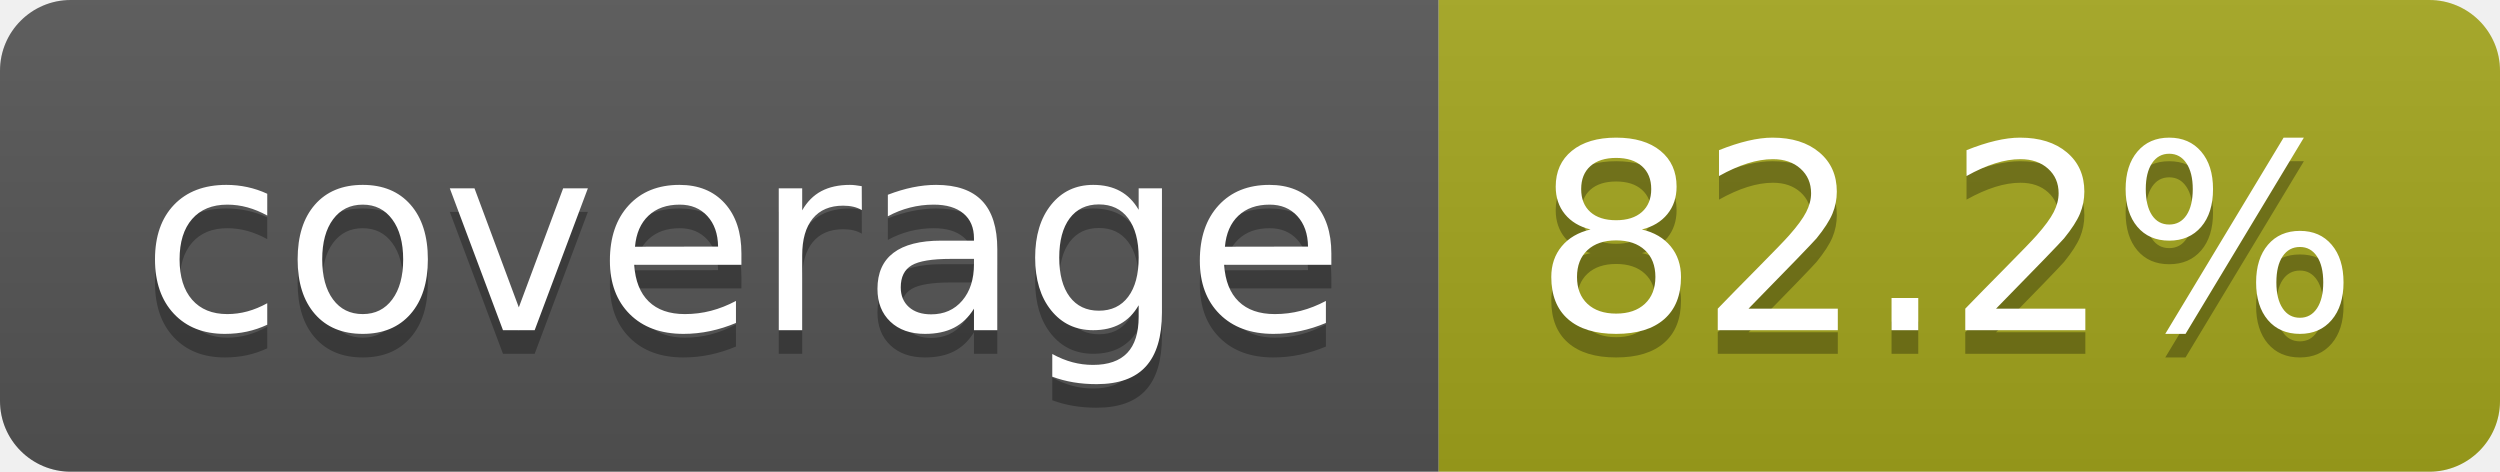
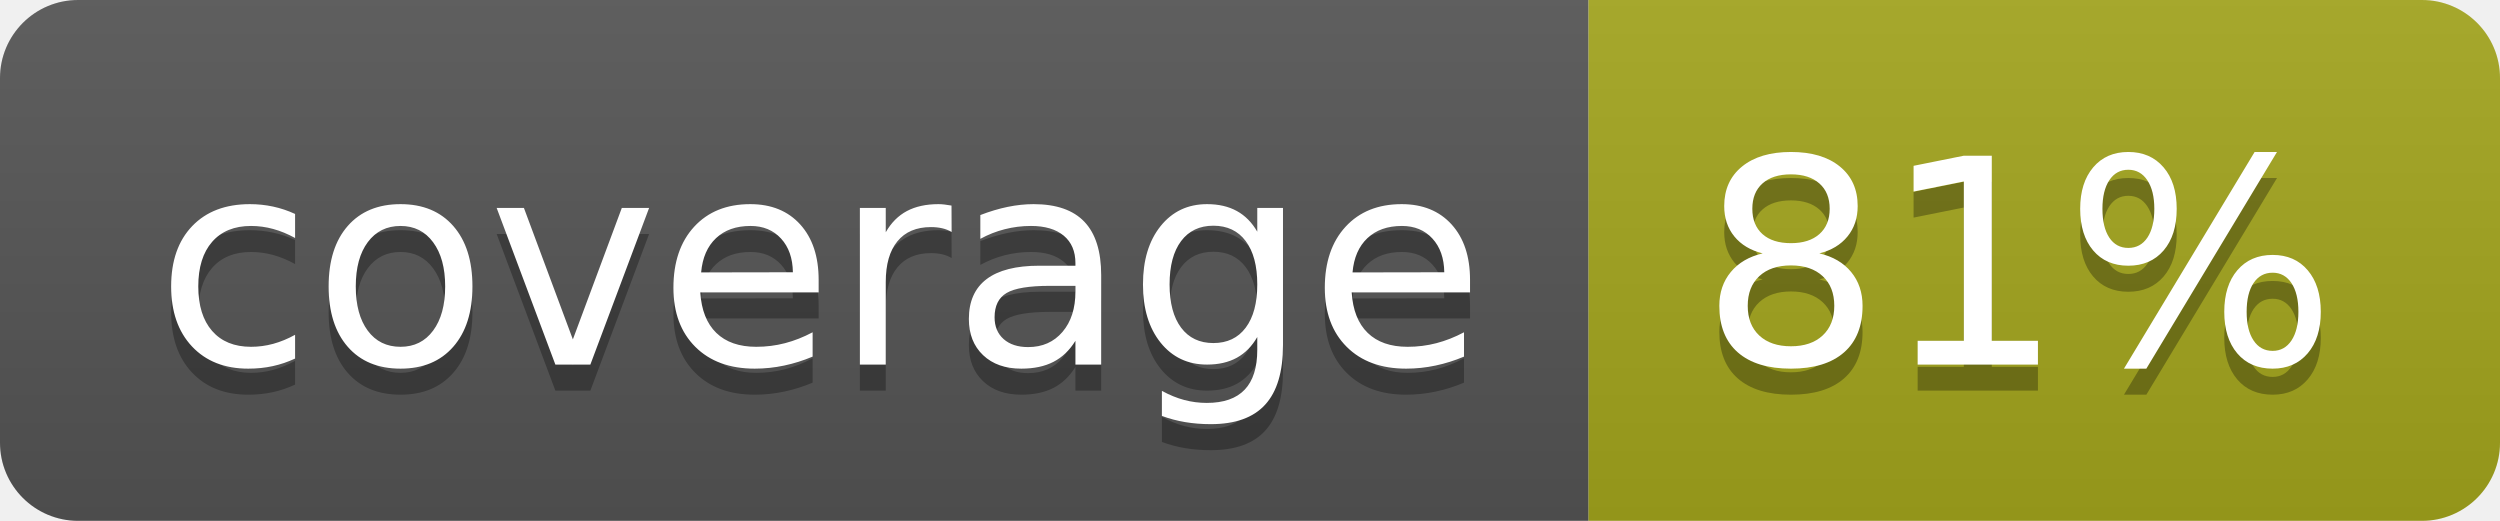
- <svg xmlns="http://www.w3.org/2000/svg" width="106" height="20" role="img" aria-label="coverage: 82.2%">
+ <svg xmlns="http://www.w3.org/2000/svg" width="96" height="20" role="img" aria-label="coverage: 81%">
  <linearGradient id="s" x2="0" y2="100%">
    <stop offset="0" stop-color="#bbb" stop-opacity=".1" />
    <stop offset="1" stop-opacity=".1" />
  </linearGradient>
  <clipPath id="r">
-     <rect width="106" height="20" rx="3" fill="#fff" />
+     <rect width="96" height="20" rx="3" fill="#fff" />
  </clipPath>
  <g clip-path="url(#r)">
    <rect width="61" height="20" fill="#555" />
-     <rect x="61" width="45" height="20" fill="#a4a61d" />
-     <rect width="106" height="20" fill="url(#s)" />
+     <rect x="61" width="35" height="20" fill="#a4a61d" />
+     <rect width="96" height="20" fill="url(#s)" />
  </g>
  <g fill="#fff" text-anchor="middle" font-family="Verdana,Geneva,DejaVu Sans,sans-serif" text-rendering="geometricPrecision" font-size="110">
    <text aria-hidden="true" x="315" y="150" fill="#010101" fill-opacity=".3" transform="scale(.1)" textLength="510">coverage</text>
    <text x="315" y="140" transform="scale(.1)" fill="#fff" textLength="510">coverage</text>
-     <text aria-hidden="true" x="825" y="150" fill="#010101" fill-opacity=".3" transform="scale(.1)" textLength="350">82.2%</text>
-     <text x="825" y="140" transform="scale(.1)" fill="#fff" textLength="350">82.2%</text>
+     <text aria-hidden="true" x="775" y="150" fill="#010101" fill-opacity=".3" transform="scale(.1)" textLength="245">81%</text>
+     <text x="775" y="140" transform="scale(.1)" fill="#fff" textLength="245">81%</text>
  </g>
</svg>
